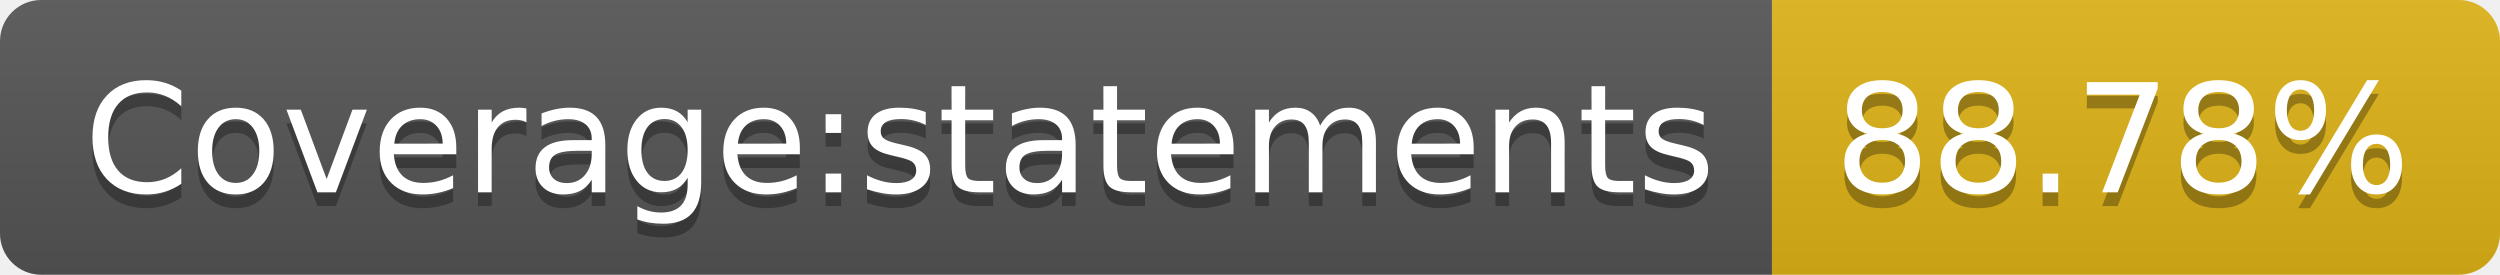
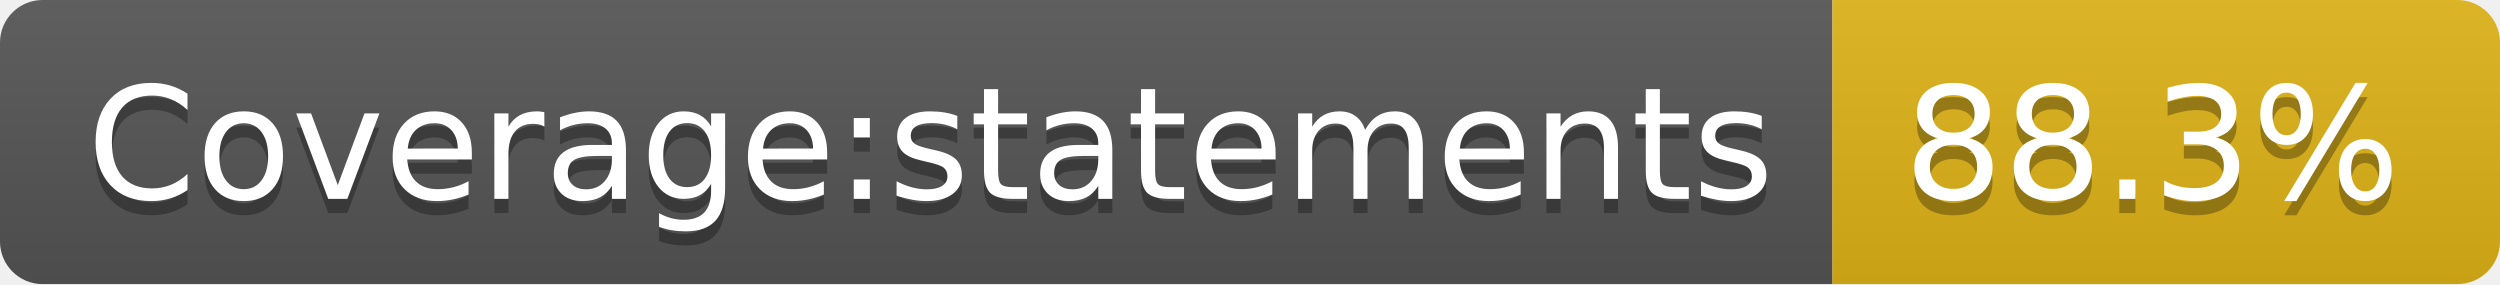
- <svg xmlns="http://www.w3.org/2000/svg" width="182" height="20">
+ <svg xmlns="http://www.w3.org/2000/svg" width="176" height="20">
  <linearGradient id="s" x2="0" y2="100%">
    <stop offset="0" stop-color="#bbb" stop-opacity=".1" />
    <stop offset="1" stop-opacity=".1" />
  </linearGradient>
  <clipPath id="r">
-     <rect width="182" height="20" rx="3" fill="#fff" />
+     <rect width="176" height="20" rx="3" fill="#fff" />
  </clipPath>
  <g clip-path="url(#r)">
    <rect width="129" height="20" fill="#555" />
-     <rect x="129" width="53" height="20" fill="#dfb317" />
-     <rect width="182" height="20" fill="url(#s)" />
+     <rect x="129" width="47" height="20" fill="#dfb317" />
+     <rect width="176" height="20" fill="url(#s)" />
  </g>
  <g fill="#fff" text-anchor="middle" font-family="Verdana,Geneva,DejaVu Sans,sans-serif" text-rendering="geometricPrecision" font-size="110">
    <text x="655" y="150" fill="#010101" fill-opacity=".3" transform="scale(.1)" textLength="1190">Coverage:statements</text>
    <text x="655" y="140" transform="scale(.1)" textLength="1190">Coverage:statements</text>
-     <text x="1545" y="150" fill="#010101" fill-opacity=".3" transform="scale(.1)" textLength="430">88.78%</text>
-     <text x="1545" y="140" transform="scale(.1)" textLength="430">88.78%</text>
+     <text x="1515" y="150" fill="#010101" fill-opacity=".3" transform="scale(.1)" textLength="370">88.3%</text>
+     <text x="1515" y="140" transform="scale(.1)" textLength="370">88.3%</text>
  </g>
</svg>
